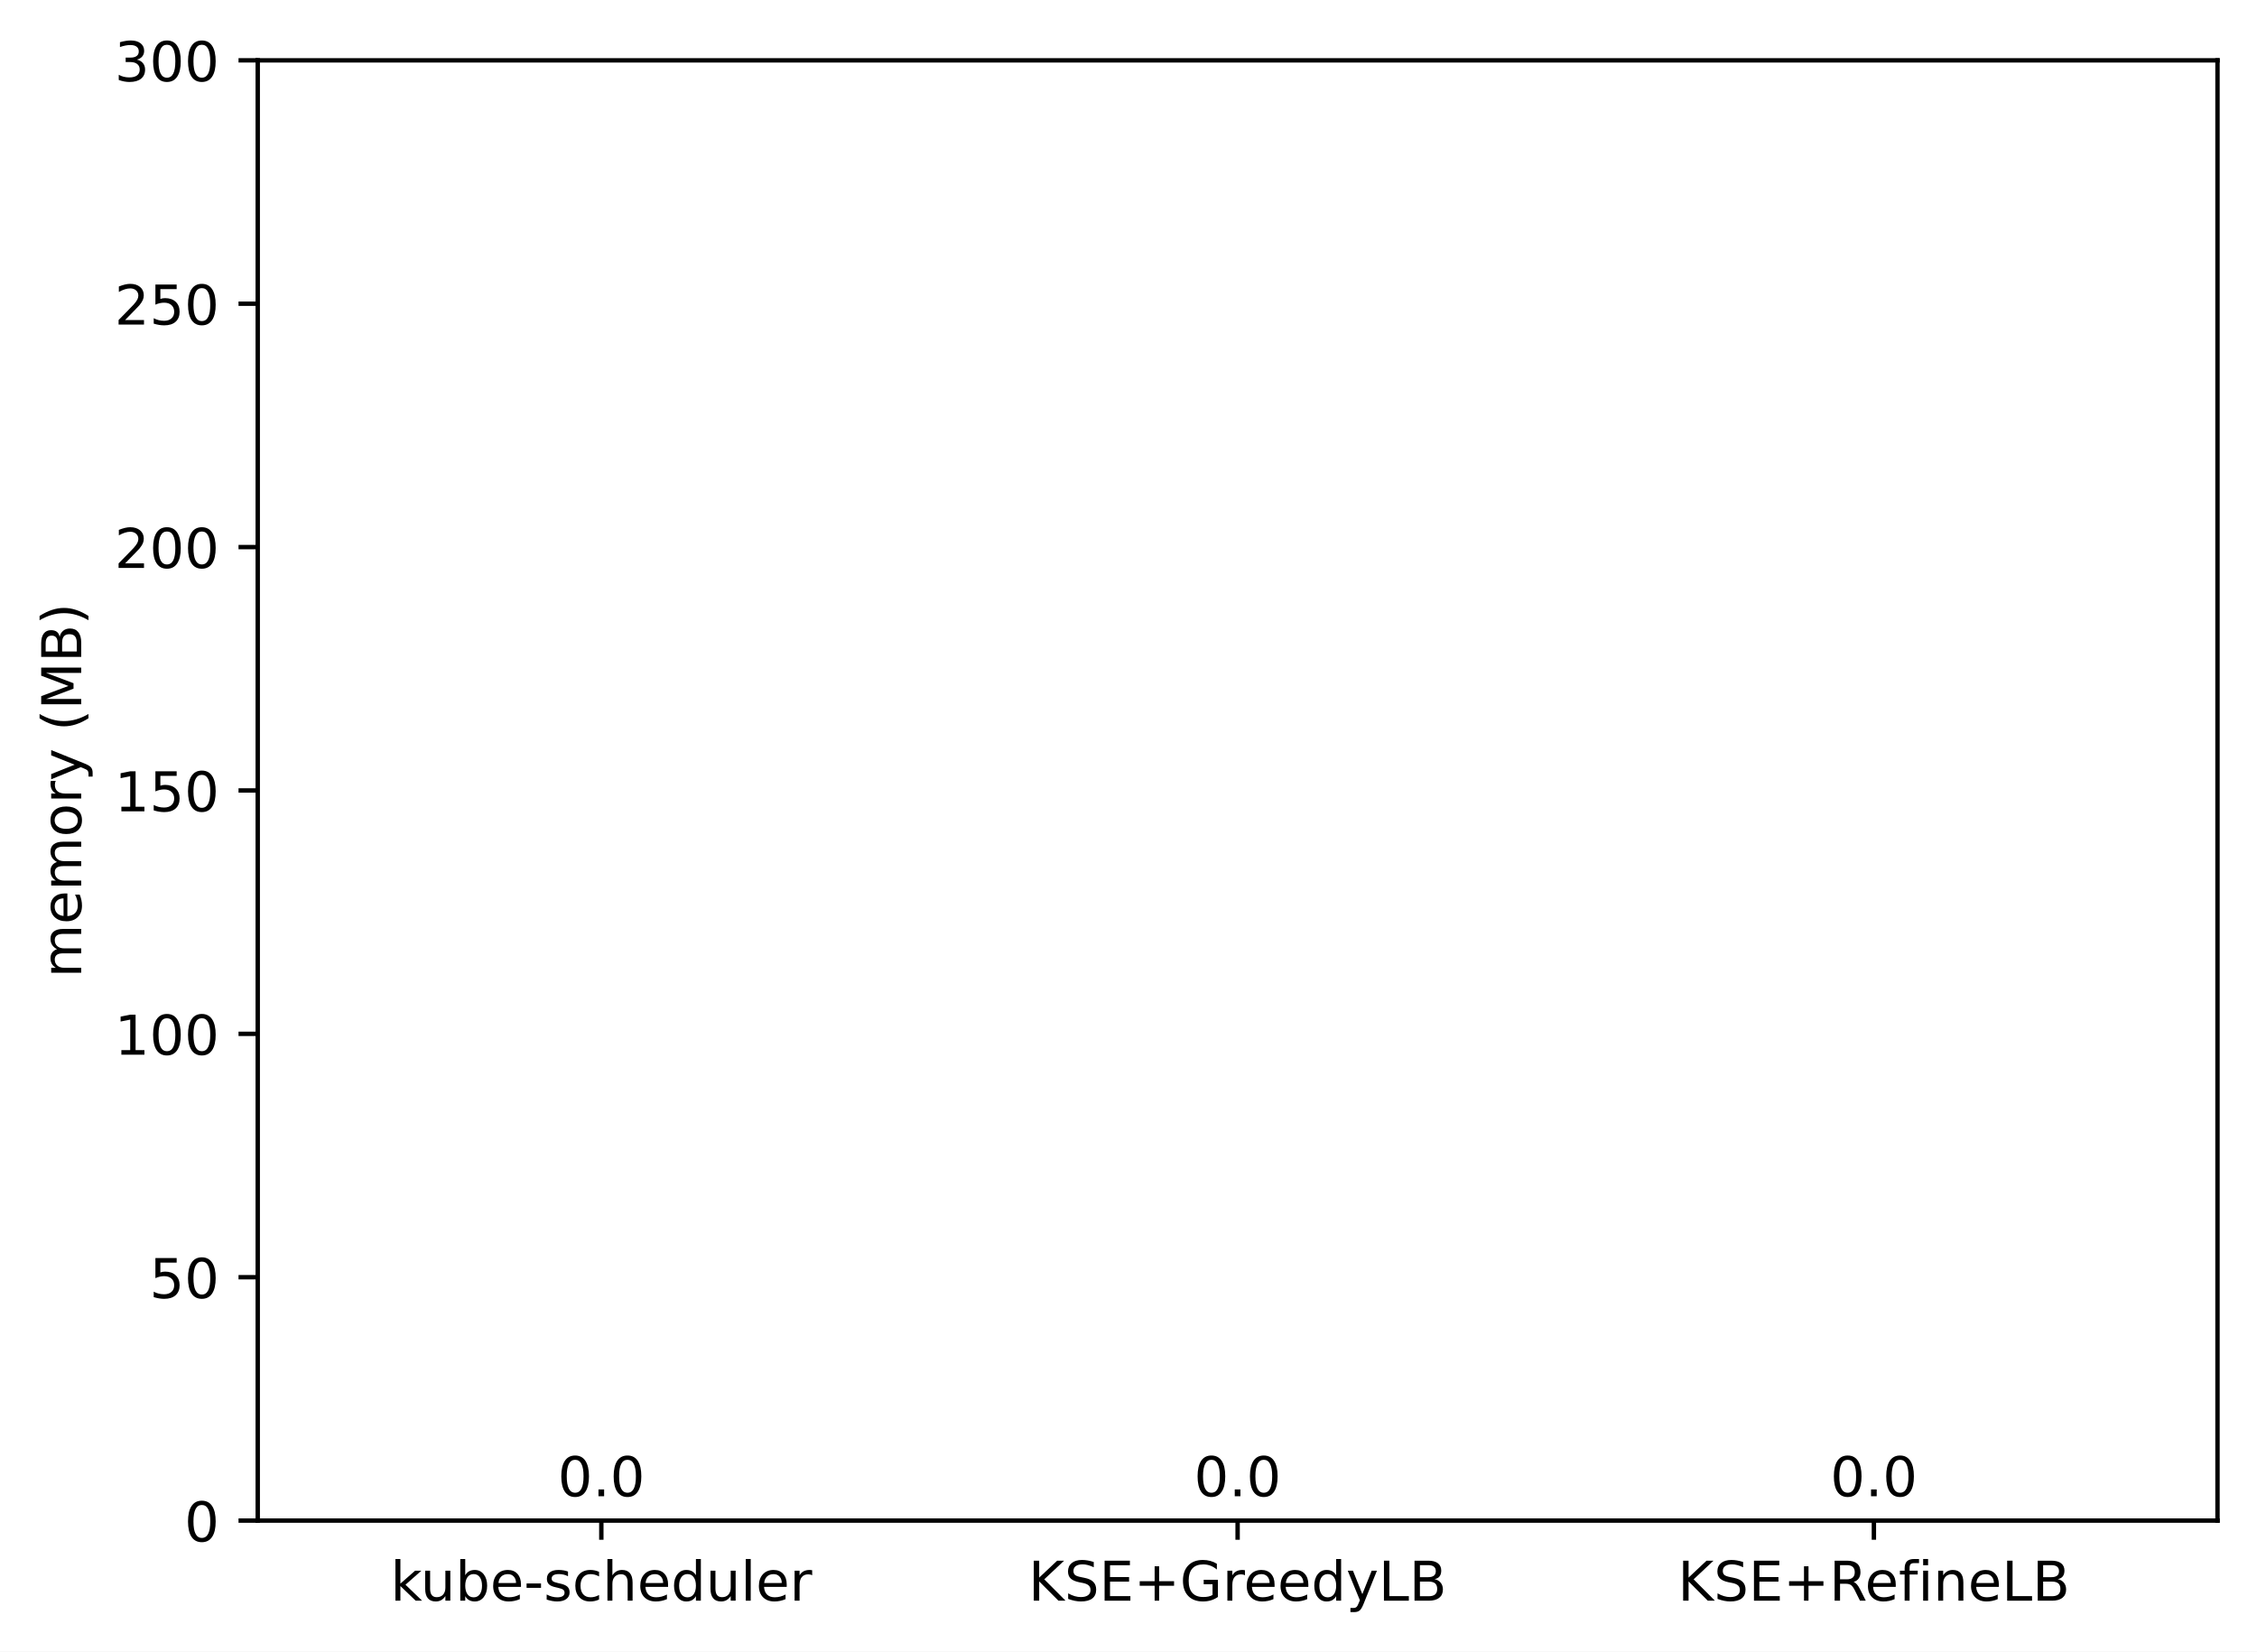
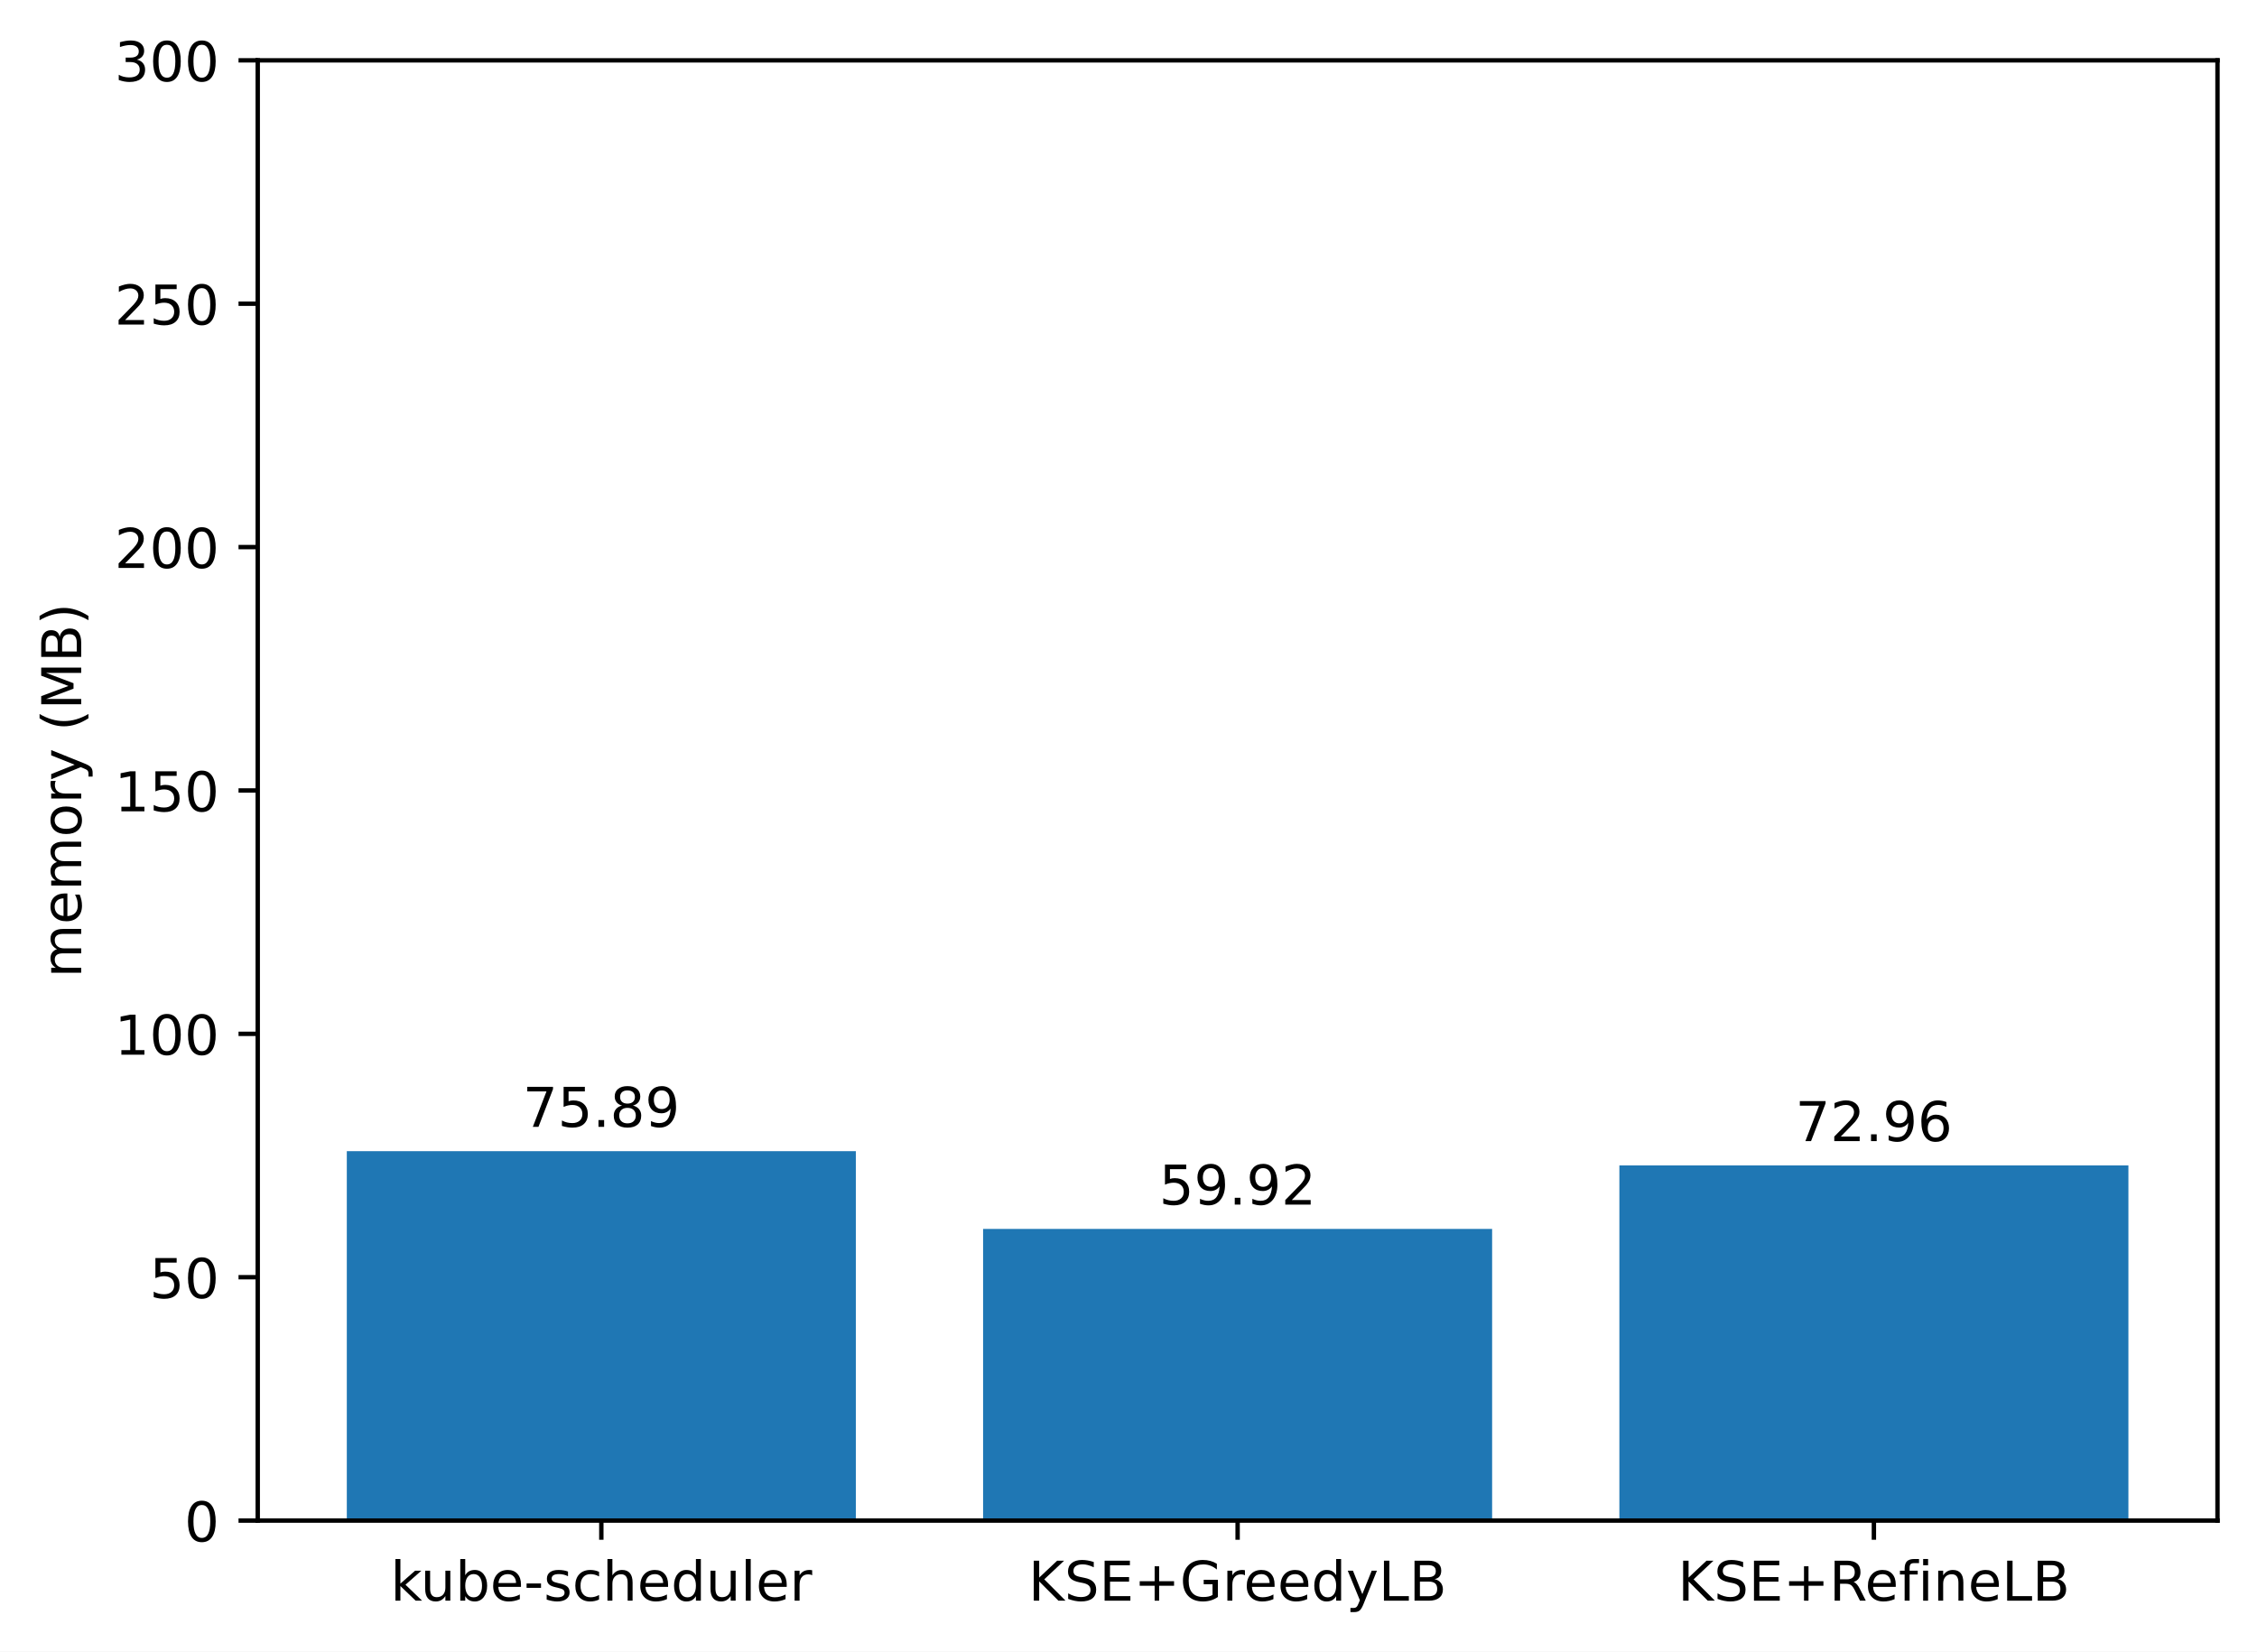
<svg xmlns="http://www.w3.org/2000/svg" xmlns:xlink="http://www.w3.org/1999/xlink" width="411.286pt" height="300.989pt" viewBox="0 0 411.286 300.989" version="1.1">
  <defs>
    <style type="text/css">*{stroke-linejoin: round; stroke-linecap: butt}</style>
  </defs>
  <g id="figure_1">
    <g id="patch_1">
      <path d="M 0 300.989  L 411.286 300.989  L 411.286 0  L 0 0  z " style="fill: #ffffff" />
    </g>
    <g id="axes_1">
      <g id="patch_2">
        <path d="M 46.966 277.111  L 404.086 277.111  L 404.086 10.999  L 46.966 10.999  z " style="fill: #ffffff" />
      </g>
      <g id="patch_3">
-         <path d="M 63.198 277.111  L 155.957 277.111  L 155.957 277.111  L 63.198 277.111  z " clip-path="url(#pa61686547b)" style="fill: #1f77b4" />
+         <path d="M 63.198 277.111  L 155.957 277.111  L 155.957 209.794  L 63.198 209.794  z " clip-path="url(#p3ef170a467)" style="fill: #1f77b4" />
      </g>
      <g id="patch_4">
-         <path d="M 179.146 277.111  L 271.905 277.111  L 271.905 277.111  L 179.146 277.111  z " clip-path="url(#pa61686547b)" style="fill: #1f77b4" />
+         <path d="M 179.146 277.111  L 271.905 277.111  L 271.905 223.96  L 179.146 223.96  z " clip-path="url(#p3ef170a467)" style="fill: #1f77b4" />
      </g>
      <g id="patch_5">
-         <path d="M 295.094 277.111  L 387.853 277.111  L 387.853 277.111  L 295.094 277.111  z " clip-path="url(#pa61686547b)" style="fill: #1f77b4" />
+         <path d="M 295.094 277.111  L 387.853 277.111  L 387.853 212.393  L 295.094 212.393  z " clip-path="url(#p3ef170a467)" style="fill: #1f77b4" />
      </g>
      <g id="matplotlib.axis_1">
        <g id="xtick_1">
          <g id="line2d_1">
            <defs>
-               <path id="ma083ce0f28" d="M 0 0  L 0 3.5  " style="stroke: #000000; stroke-width: 0.8" />
+               <path id="m125b7bca8f" d="M 0 0  L 0 3.5  " style="stroke: #000000; stroke-width: 0.8" />
            </defs>
            <g>
-               <use xlink:href="#ma083ce0f28" x="109.578" y="277.111" style="stroke: #000000; stroke-width: 0.8" />
+               <use xlink:href="#m125b7bca8f" x="109.578" y="277.111" style="stroke: #000000; stroke-width: 0.8" />
            </g>
          </g>
          <g id="text_1">
            <g transform="translate(71.15179 291.7097)scale(0.1 -0.1)">
              <defs>
                <path id="DejaVuSans-6b" d="M 581 4863  L 1159 4863  L 1159 1991  L 2875 3500  L 3609 3500  L 1753 1863  L 3688 0  L 2938 0  L 1159 1709  L 1159 0  L 581 0  L 581 4863  z " transform="scale(0.015625)" />
                <path id="DejaVuSans-75" d="M 544 1381  L 544 3500  L 1119 3500  L 1119 1403  Q 1119 906 1312 657  Q 1506 409 1894 409  Q 2359 409 2629 706  Q 2900 1003 2900 1516  L 2900 3500  L 3475 3500  L 3475 0  L 2900 0  L 2900 538  Q 2691 219 2414 64  Q 2138 -91 1772 -91  Q 1169 -91 856 284  Q 544 659 544 1381  z M 1991 3584  L 1991 3584  z " transform="scale(0.015625)" />
                <path id="DejaVuSans-62" d="M 3116 1747  Q 3116 2381 2855 2742  Q 2594 3103 2138 3103  Q 1681 3103 1420 2742  Q 1159 2381 1159 1747  Q 1159 1113 1420 752  Q 1681 391 2138 391  Q 2594 391 2855 752  Q 3116 1113 3116 1747  z M 1159 2969  Q 1341 3281 1617 3432  Q 1894 3584 2278 3584  Q 2916 3584 3314 3078  Q 3713 2572 3713 1747  Q 3713 922 3314 415  Q 2916 -91 2278 -91  Q 1894 -91 1617 61  Q 1341 213 1159 525  L 1159 0  L 581 0  L 581 4863  L 1159 4863  L 1159 2969  z " transform="scale(0.015625)" />
                <path id="DejaVuSans-65" d="M 3597 1894  L 3597 1613  L 953 1613  Q 991 1019 1311 708  Q 1631 397 2203 397  Q 2534 397 2845 478  Q 3156 559 3463 722  L 3463 178  Q 3153 47 2828 -22  Q 2503 -91 2169 -91  Q 1331 -91 842 396  Q 353 884 353 1716  Q 353 2575 817 3079  Q 1281 3584 2069 3584  Q 2775 3584 3186 3129  Q 3597 2675 3597 1894  z M 3022 2063  Q 3016 2534 2758 2815  Q 2500 3097 2075 3097  Q 1594 3097 1305 2825  Q 1016 2553 972 2059  L 3022 2063  z " transform="scale(0.015625)" />
                <path id="DejaVuSans-2d" d="M 313 2009  L 1997 2009  L 1997 1497  L 313 1497  L 313 2009  z " transform="scale(0.015625)" />
                <path id="DejaVuSans-73" d="M 2834 3397  L 2834 2853  Q 2591 2978 2328 3040  Q 2066 3103 1784 3103  Q 1356 3103 1142 2972  Q 928 2841 928 2578  Q 928 2378 1081 2264  Q 1234 2150 1697 2047  L 1894 2003  Q 2506 1872 2764 1633  Q 3022 1394 3022 966  Q 3022 478 2636 193  Q 2250 -91 1575 -91  Q 1294 -91 989 -36  Q 684 19 347 128  L 347 722  Q 666 556 975 473  Q 1284 391 1588 391  Q 1994 391 2212 530  Q 2431 669 2431 922  Q 2431 1156 2273 1281  Q 2116 1406 1581 1522  L 1381 1569  Q 847 1681 609 1914  Q 372 2147 372 2553  Q 372 3047 722 3315  Q 1072 3584 1716 3584  Q 2034 3584 2315 3537  Q 2597 3491 2834 3397  z " transform="scale(0.015625)" />
                <path id="DejaVuSans-63" d="M 3122 3366  L 3122 2828  Q 2878 2963 2633 3030  Q 2388 3097 2138 3097  Q 1578 3097 1268 2742  Q 959 2388 959 1747  Q 959 1106 1268 751  Q 1578 397 2138 397  Q 2388 397 2633 464  Q 2878 531 3122 666  L 3122 134  Q 2881 22 2623 -34  Q 2366 -91 2075 -91  Q 1284 -91 818 406  Q 353 903 353 1747  Q 353 2603 823 3093  Q 1294 3584 2113 3584  Q 2378 3584 2631 3529  Q 2884 3475 3122 3366  z " transform="scale(0.015625)" />
                <path id="DejaVuSans-68" d="M 3513 2113  L 3513 0  L 2938 0  L 2938 2094  Q 2938 2591 2744 2837  Q 2550 3084 2163 3084  Q 1697 3084 1428 2787  Q 1159 2491 1159 1978  L 1159 0  L 581 0  L 581 4863  L 1159 4863  L 1159 2956  Q 1366 3272 1645 3428  Q 1925 3584 2291 3584  Q 2894 3584 3203 3211  Q 3513 2838 3513 2113  z " transform="scale(0.015625)" />
                <path id="DejaVuSans-64" d="M 2906 2969  L 2906 4863  L 3481 4863  L 3481 0  L 2906 0  L 2906 525  Q 2725 213 2448 61  Q 2172 -91 1784 -91  Q 1150 -91 751 415  Q 353 922 353 1747  Q 353 2572 751 3078  Q 1150 3584 1784 3584  Q 2172 3584 2448 3432  Q 2725 3281 2906 2969  z M 947 1747  Q 947 1113 1208 752  Q 1469 391 1925 391  Q 2381 391 2643 752  Q 2906 1113 2906 1747  Q 2906 2381 2643 2742  Q 2381 3103 1925 3103  Q 1469 3103 1208 2742  Q 947 2381 947 1747  z " transform="scale(0.015625)" />
                <path id="DejaVuSans-6c" d="M 603 4863  L 1178 4863  L 1178 0  L 603 0  L 603 4863  z " transform="scale(0.015625)" />
                <path id="DejaVuSans-72" d="M 2631 2963  Q 2534 3019 2420 3045  Q 2306 3072 2169 3072  Q 1681 3072 1420 2755  Q 1159 2438 1159 1844  L 1159 0  L 581 0  L 581 3500  L 1159 3500  L 1159 2956  Q 1341 3275 1631 3429  Q 1922 3584 2338 3584  Q 2397 3584 2469 3576  Q 2541 3569 2628 3553  L 2631 2963  z " transform="scale(0.015625)" />
              </defs>
              <use xlink:href="#DejaVuSans-6b" />
              <use xlink:href="#DejaVuSans-75" x="54.785" />
              <use xlink:href="#DejaVuSans-62" x="118.164" />
              <use xlink:href="#DejaVuSans-65" x="181.641" />
              <use xlink:href="#DejaVuSans-2d" x="243.164" />
              <use xlink:href="#DejaVuSans-73" x="279.248" />
              <use xlink:href="#DejaVuSans-63" x="331.348" />
              <use xlink:href="#DejaVuSans-68" x="386.328" />
              <use xlink:href="#DejaVuSans-65" x="449.707" />
              <use xlink:href="#DejaVuSans-64" x="511.23" />
              <use xlink:href="#DejaVuSans-75" x="574.707" />
              <use xlink:href="#DejaVuSans-6c" x="638.086" />
              <use xlink:href="#DejaVuSans-65" x="665.869" />
              <use xlink:href="#DejaVuSans-72" x="727.393" />
            </g>
          </g>
        </g>
        <g id="xtick_2">
          <g id="line2d_2">
            <g>
-               <use xlink:href="#ma083ce0f28" x="225.526" y="277.111" style="stroke: #000000; stroke-width: 0.8" />
+               <use xlink:href="#m125b7bca8f" x="225.526" y="277.111" style="stroke: #000000; stroke-width: 0.8" />
            </g>
          </g>
          <g id="text_2">
            <g transform="translate(187.403 291.7097)scale(0.1 -0.1)">
              <defs>
                <path id="DejaVuSans-4b" d="M 628 4666  L 1259 4666  L 1259 2694  L 3353 4666  L 4166 4666  L 1850 2491  L 4331 0  L 3500 0  L 1259 2247  L 1259 0  L 628 0  L 628 4666  z " transform="scale(0.015625)" />
                <path id="DejaVuSans-53" d="M 3425 4513  L 3425 3897  Q 3066 4069 2747 4153  Q 2428 4238 2131 4238  Q 1616 4238 1336 4038  Q 1056 3838 1056 3469  Q 1056 3159 1242 3001  Q 1428 2844 1947 2747  L 2328 2669  Q 3034 2534 3370 2195  Q 3706 1856 3706 1288  Q 3706 609 3251 259  Q 2797 -91 1919 -91  Q 1588 -91 1214 -16  Q 841 59 441 206  L 441 856  Q 825 641 1194 531  Q 1563 422 1919 422  Q 2459 422 2753 634  Q 3047 847 3047 1241  Q 3047 1584 2836 1778  Q 2625 1972 2144 2069  L 1759 2144  Q 1053 2284 737 2584  Q 422 2884 422 3419  Q 422 4038 858 4394  Q 1294 4750 2059 4750  Q 2388 4750 2728 4690  Q 3069 4631 3425 4513  z " transform="scale(0.015625)" />
                <path id="DejaVuSans-45" d="M 628 4666  L 3578 4666  L 3578 4134  L 1259 4134  L 1259 2753  L 3481 2753  L 3481 2222  L 1259 2222  L 1259 531  L 3634 531  L 3634 0  L 628 0  L 628 4666  z " transform="scale(0.015625)" />
                <path id="DejaVuSans-2b" d="M 2944 4013  L 2944 2272  L 4684 2272  L 4684 1741  L 2944 1741  L 2944 0  L 2419 0  L 2419 1741  L 678 1741  L 678 2272  L 2419 2272  L 2419 4013  L 2944 4013  z " transform="scale(0.015625)" />
                <path id="DejaVuSans-47" d="M 3809 666  L 3809 1919  L 2778 1919  L 2778 2438  L 4434 2438  L 4434 434  Q 4069 175 3628 42  Q 3188 -91 2688 -91  Q 1594 -91 976 548  Q 359 1188 359 2328  Q 359 3472 976 4111  Q 1594 4750 2688 4750  Q 3144 4750 3555 4637  Q 3966 4525 4313 4306  L 4313 3634  Q 3963 3931 3569 4081  Q 3175 4231 2741 4231  Q 1884 4231 1454 3753  Q 1025 3275 1025 2328  Q 1025 1384 1454 906  Q 1884 428 2741 428  Q 3075 428 3337 486  Q 3600 544 3809 666  z " transform="scale(0.015625)" />
                <path id="DejaVuSans-79" d="M 2059 -325  Q 1816 -950 1584 -1140  Q 1353 -1331 966 -1331  L 506 -1331  L 506 -850  L 844 -850  Q 1081 -850 1212 -737  Q 1344 -625 1503 -206  L 1606 56  L 191 3500  L 800 3500  L 1894 763  L 2988 3500  L 3597 3500  L 2059 -325  z " transform="scale(0.015625)" />
                <path id="DejaVuSans-4c" d="M 628 4666  L 1259 4666  L 1259 531  L 3531 531  L 3531 0  L 628 0  L 628 4666  z " transform="scale(0.015625)" />
                <path id="DejaVuSans-42" d="M 1259 2228  L 1259 519  L 2272 519  Q 2781 519 3026 730  Q 3272 941 3272 1375  Q 3272 1813 3026 2020  Q 2781 2228 2272 2228  L 1259 2228  z M 1259 4147  L 1259 2741  L 2194 2741  Q 2656 2741 2882 2914  Q 3109 3088 3109 3444  Q 3109 3797 2882 3972  Q 2656 4147 2194 4147  L 1259 4147  z M 628 4666  L 2241 4666  Q 2963 4666 3353 4366  Q 3744 4066 3744 3513  Q 3744 3084 3544 2831  Q 3344 2578 2956 2516  Q 3422 2416 3680 2098  Q 3938 1781 3938 1306  Q 3938 681 3513 340  Q 3088 0 2303 0  L 628 0  L 628 4666  z " transform="scale(0.015625)" />
              </defs>
              <use xlink:href="#DejaVuSans-4b" />
              <use xlink:href="#DejaVuSans-53" x="65.576" />
              <use xlink:href="#DejaVuSans-45" x="129.053" />
              <use xlink:href="#DejaVuSans-2b" x="192.236" />
              <use xlink:href="#DejaVuSans-47" x="276.025" />
              <use xlink:href="#DejaVuSans-72" x="353.516" />
              <use xlink:href="#DejaVuSans-65" x="392.379" />
              <use xlink:href="#DejaVuSans-65" x="453.902" />
              <use xlink:href="#DejaVuSans-64" x="515.426" />
              <use xlink:href="#DejaVuSans-79" x="578.902" />
              <use xlink:href="#DejaVuSans-4c" x="638.082" />
              <use xlink:href="#DejaVuSans-42" x="693.795" />
            </g>
          </g>
        </g>
        <g id="xtick_3">
          <g id="line2d_3">
            <g>
-               <use xlink:href="#ma083ce0f28" x="341.474" y="277.111" style="stroke: #000000; stroke-width: 0.8" />
+               <use xlink:href="#m125b7bca8f" x="341.474" y="277.111" style="stroke: #000000; stroke-width: 0.8" />
            </g>
          </g>
          <g id="text_3">
            <g transform="translate(305.7346 291.7097)scale(0.1 -0.1)">
              <defs>
                <path id="DejaVuSans-52" d="M 2841 2188  Q 3044 2119 3236 1894  Q 3428 1669 3622 1275  L 4263 0  L 3584 0  L 2988 1197  Q 2756 1666 2539 1819  Q 2322 1972 1947 1972  L 1259 1972  L 1259 0  L 628 0  L 628 4666  L 2053 4666  Q 2853 4666 3247 4331  Q 3641 3997 3641 3322  Q 3641 2881 3436 2590  Q 3231 2300 2841 2188  z M 1259 4147  L 1259 2491  L 2053 2491  Q 2509 2491 2742 2702  Q 2975 2913 2975 3322  Q 2975 3731 2742 3939  Q 2509 4147 2053 4147  L 1259 4147  z " transform="scale(0.015625)" />
                <path id="DejaVuSans-66" d="M 2375 4863  L 2375 4384  L 1825 4384  Q 1516 4384 1395 4259  Q 1275 4134 1275 3809  L 1275 3500  L 2222 3500  L 2222 3053  L 1275 3053  L 1275 0  L 697 0  L 697 3053  L 147 3053  L 147 3500  L 697 3500  L 697 3744  Q 697 4328 969 4595  Q 1241 4863 1831 4863  L 2375 4863  z " transform="scale(0.015625)" />
                <path id="DejaVuSans-69" d="M 603 3500  L 1178 3500  L 1178 0  L 603 0  L 603 3500  z M 603 4863  L 1178 4863  L 1178 4134  L 603 4134  L 603 4863  z " transform="scale(0.015625)" />
                <path id="DejaVuSans-6e" d="M 3513 2113  L 3513 0  L 2938 0  L 2938 2094  Q 2938 2591 2744 2837  Q 2550 3084 2163 3084  Q 1697 3084 1428 2787  Q 1159 2491 1159 1978  L 1159 0  L 581 0  L 581 3500  L 1159 3500  L 1159 2956  Q 1366 3272 1645 3428  Q 1925 3584 2291 3584  Q 2894 3584 3203 3211  Q 3513 2838 3513 2113  z " transform="scale(0.015625)" />
              </defs>
              <use xlink:href="#DejaVuSans-4b" />
              <use xlink:href="#DejaVuSans-53" x="65.576" />
              <use xlink:href="#DejaVuSans-45" x="129.053" />
              <use xlink:href="#DejaVuSans-2b" x="192.236" />
              <use xlink:href="#DejaVuSans-52" x="276.025" />
              <use xlink:href="#DejaVuSans-65" x="341.008" />
              <use xlink:href="#DejaVuSans-66" x="402.531" />
              <use xlink:href="#DejaVuSans-69" x="437.736" />
              <use xlink:href="#DejaVuSans-6e" x="465.52" />
              <use xlink:href="#DejaVuSans-65" x="528.898" />
              <use xlink:href="#DejaVuSans-4c" x="590.422" />
              <use xlink:href="#DejaVuSans-42" x="646.135" />
            </g>
          </g>
        </g>
      </g>
      <g id="matplotlib.axis_2">
        <g id="ytick_1">
          <g id="line2d_4">
            <defs>
-               <path id="m69f0b984f7" d="M 0 0  L -3.5 0  " style="stroke: #000000; stroke-width: 0.8" />
+               <path id="mbf1416b0c1" d="M 0 0  L -3.5 0  " style="stroke: #000000; stroke-width: 0.8" />
            </defs>
            <g>
-               <use xlink:href="#m69f0b984f7" x="46.966" y="277.111" style="stroke: #000000; stroke-width: 0.8" />
+               <use xlink:href="#mbf1416b0c1" x="46.966" y="277.111" style="stroke: #000000; stroke-width: 0.8" />
            </g>
          </g>
          <g id="text_4">
            <g transform="translate(33.60312 280.9104)scale(0.1 -0.1)">
              <defs>
                <path id="DejaVuSans-30" d="M 2034 4250  Q 1547 4250 1301 3770  Q 1056 3291 1056 2328  Q 1056 1369 1301 889  Q 1547 409 2034 409  Q 2525 409 2770 889  Q 3016 1369 3016 2328  Q 3016 3291 2770 3770  Q 2525 4250 2034 4250  z M 2034 4750  Q 2819 4750 3233 4129  Q 3647 3509 3647 2328  Q 3647 1150 3233 529  Q 2819 -91 2034 -91  Q 1250 -91 836 529  Q 422 1150 422 2328  Q 422 3509 836 4129  Q 1250 4750 2034 4750  z " transform="scale(0.015625)" />
              </defs>
              <use xlink:href="#DejaVuSans-30" />
            </g>
          </g>
        </g>
        <g id="ytick_2">
          <g id="line2d_5">
            <g>
-               <use xlink:href="#m69f0b984f7" x="46.966" y="232.759" style="stroke: #000000; stroke-width: 0.8" />
+               <use xlink:href="#mbf1416b0c1" x="46.966" y="232.759" style="stroke: #000000; stroke-width: 0.8" />
            </g>
          </g>
          <g id="text_5">
            <g transform="translate(27.24063 236.5584)scale(0.1 -0.1)">
              <defs>
                <path id="DejaVuSans-35" d="M 691 4666  L 3169 4666  L 3169 4134  L 1269 4134  L 1269 2991  Q 1406 3038 1543 3061  Q 1681 3084 1819 3084  Q 2600 3084 3056 2656  Q 3513 2228 3513 1497  Q 3513 744 3044 326  Q 2575 -91 1722 -91  Q 1428 -91 1123 -41  Q 819 9 494 109  L 494 744  Q 775 591 1075 516  Q 1375 441 1709 441  Q 2250 441 2565 725  Q 2881 1009 2881 1497  Q 2881 1984 2565 2268  Q 2250 2553 1709 2553  Q 1456 2553 1204 2497  Q 953 2441 691 2322  L 691 4666  z " transform="scale(0.015625)" />
              </defs>
              <use xlink:href="#DejaVuSans-35" />
              <use xlink:href="#DejaVuSans-30" x="63.623" />
            </g>
          </g>
        </g>
        <g id="ytick_3">
          <g id="line2d_6">
            <g>
-               <use xlink:href="#m69f0b984f7" x="46.966" y="188.407" style="stroke: #000000; stroke-width: 0.8" />
+               <use xlink:href="#mbf1416b0c1" x="46.966" y="188.407" style="stroke: #000000; stroke-width: 0.8" />
            </g>
          </g>
          <g id="text_6">
            <g transform="translate(20.87813 192.2064)scale(0.1 -0.1)">
              <defs>
                <path id="DejaVuSans-31" d="M 794 531  L 1825 531  L 1825 4091  L 703 3866  L 703 4441  L 1819 4666  L 2450 4666  L 2450 531  L 3481 531  L 3481 0  L 794 0  L 794 531  z " transform="scale(0.015625)" />
              </defs>
              <use xlink:href="#DejaVuSans-31" />
              <use xlink:href="#DejaVuSans-30" x="63.623" />
              <use xlink:href="#DejaVuSans-30" x="127.246" />
            </g>
          </g>
        </g>
        <g id="ytick_4">
          <g id="line2d_7">
            <g>
-               <use xlink:href="#m69f0b984f7" x="46.966" y="144.055" style="stroke: #000000; stroke-width: 0.8" />
+               <use xlink:href="#mbf1416b0c1" x="46.966" y="144.055" style="stroke: #000000; stroke-width: 0.8" />
            </g>
          </g>
          <g id="text_7">
            <g transform="translate(20.87813 147.8544)scale(0.1 -0.1)">
              <use xlink:href="#DejaVuSans-31" />
              <use xlink:href="#DejaVuSans-35" x="63.623" />
              <use xlink:href="#DejaVuSans-30" x="127.246" />
            </g>
          </g>
        </g>
        <g id="ytick_5">
          <g id="line2d_8">
            <g>
-               <use xlink:href="#m69f0b984f7" x="46.966" y="99.703" style="stroke: #000000; stroke-width: 0.8" />
+               <use xlink:href="#mbf1416b0c1" x="46.966" y="99.703" style="stroke: #000000; stroke-width: 0.8" />
            </g>
          </g>
          <g id="text_8">
            <g transform="translate(20.87813 103.5024)scale(0.1 -0.1)">
              <defs>
                <path id="DejaVuSans-32" d="M 1228 531  L 3431 531  L 3431 0  L 469 0  L 469 531  Q 828 903 1448 1529  Q 2069 2156 2228 2338  Q 2531 2678 2651 2914  Q 2772 3150 2772 3378  Q 2772 3750 2511 3984  Q 2250 4219 1831 4219  Q 1534 4219 1204 4116  Q 875 4013 500 3803  L 500 4441  Q 881 4594 1212 4672  Q 1544 4750 1819 4750  Q 2544 4750 2975 4387  Q 3406 4025 3406 3419  Q 3406 3131 3298 2873  Q 3191 2616 2906 2266  Q 2828 2175 2409 1742  Q 1991 1309 1228 531  z " transform="scale(0.015625)" />
              </defs>
              <use xlink:href="#DejaVuSans-32" />
              <use xlink:href="#DejaVuSans-30" x="63.623" />
              <use xlink:href="#DejaVuSans-30" x="127.246" />
            </g>
          </g>
        </g>
        <g id="ytick_6">
          <g id="line2d_9">
            <g>
-               <use xlink:href="#m69f0b984f7" x="46.966" y="55.351" style="stroke: #000000; stroke-width: 0.8" />
+               <use xlink:href="#mbf1416b0c1" x="46.966" y="55.351" style="stroke: #000000; stroke-width: 0.8" />
            </g>
          </g>
          <g id="text_9">
            <g transform="translate(20.87813 59.15044)scale(0.1 -0.1)">
              <use xlink:href="#DejaVuSans-32" />
              <use xlink:href="#DejaVuSans-35" x="63.623" />
              <use xlink:href="#DejaVuSans-30" x="127.246" />
            </g>
          </g>
        </g>
        <g id="ytick_7">
          <g id="line2d_10">
            <g>
-               <use xlink:href="#m69f0b984f7" x="46.966" y="10.999" style="stroke: #000000; stroke-width: 0.8" />
+               <use xlink:href="#mbf1416b0c1" x="46.966" y="10.999" style="stroke: #000000; stroke-width: 0.8" />
            </g>
          </g>
          <g id="text_10">
            <g transform="translate(20.87813 14.79844)scale(0.1 -0.1)">
              <defs>
                <path id="DejaVuSans-33" d="M 2597 2516  Q 3050 2419 3304 2112  Q 3559 1806 3559 1356  Q 3559 666 3084 287  Q 2609 -91 1734 -91  Q 1441 -91 1130 -33  Q 819 25 488 141  L 488 750  Q 750 597 1062 519  Q 1375 441 1716 441  Q 2309 441 2620 675  Q 2931 909 2931 1356  Q 2931 1769 2642 2001  Q 2353 2234 1838 2234  L 1294 2234  L 1294 2753  L 1863 2753  Q 2328 2753 2575 2939  Q 2822 3125 2822 3475  Q 2822 3834 2567 4026  Q 2313 4219 1838 4219  Q 1578 4219 1281 4162  Q 984 4106 628 3988  L 628 4550  Q 988 4650 1302 4700  Q 1616 4750 1894 4750  Q 2613 4750 3031 4423  Q 3450 4097 3450 3541  Q 3450 3153 3228 2886  Q 3006 2619 2597 2516  z " transform="scale(0.015625)" />
              </defs>
              <use xlink:href="#DejaVuSans-33" />
              <use xlink:href="#DejaVuSans-30" x="63.623" />
              <use xlink:href="#DejaVuSans-30" x="127.246" />
            </g>
          </g>
        </g>
        <g id="text_11">
          <g transform="translate(14.79844 178.1818)rotate(-90)scale(0.1 -0.1)">
            <defs>
              <path id="DejaVuSans-6d" d="M 3328 2828  Q 3544 3216 3844 3400  Q 4144 3584 4550 3584  Q 5097 3584 5394 3201  Q 5691 2819 5691 2113  L 5691 0  L 5113 0  L 5113 2094  Q 5113 2597 4934 2840  Q 4756 3084 4391 3084  Q 3944 3084 3684 2787  Q 3425 2491 3425 1978  L 3425 0  L 2847 0  L 2847 2094  Q 2847 2600 2669 2842  Q 2491 3084 2119 3084  Q 1678 3084 1418 2786  Q 1159 2488 1159 1978  L 1159 0  L 581 0  L 581 3500  L 1159 3500  L 1159 2956  Q 1356 3278 1631 3431  Q 1906 3584 2284 3584  Q 2666 3584 2933 3390  Q 3200 3197 3328 2828  z " transform="scale(0.015625)" />
              <path id="DejaVuSans-6f" d="M 1959 3097  Q 1497 3097 1228 2736  Q 959 2375 959 1747  Q 959 1119 1226 758  Q 1494 397 1959 397  Q 2419 397 2687 759  Q 2956 1122 2956 1747  Q 2956 2369 2687 2733  Q 2419 3097 1959 3097  z M 1959 3584  Q 2709 3584 3137 3096  Q 3566 2609 3566 1747  Q 3566 888 3137 398  Q 2709 -91 1959 -91  Q 1206 -91 779 398  Q 353 888 353 1747  Q 353 2609 779 3096  Q 1206 3584 1959 3584  z " transform="scale(0.015625)" />
              <path id="DejaVuSans-20" transform="scale(0.015625)" />
              <path id="DejaVuSans-28" d="M 1984 4856  Q 1566 4138 1362 3434  Q 1159 2731 1159 2009  Q 1159 1288 1364 580  Q 1569 -128 1984 -844  L 1484 -844  Q 1016 -109 783 600  Q 550 1309 550 2009  Q 550 2706 781 3412  Q 1013 4119 1484 4856  L 1984 4856  z " transform="scale(0.015625)" />
              <path id="DejaVuSans-4d" d="M 628 4666  L 1569 4666  L 2759 1491  L 3956 4666  L 4897 4666  L 4897 0  L 4281 0  L 4281 4097  L 3078 897  L 2444 897  L 1241 4097  L 1241 0  L 628 0  L 628 4666  z " transform="scale(0.015625)" />
              <path id="DejaVuSans-29" d="M 513 4856  L 1013 4856  Q 1481 4119 1714 3412  Q 1947 2706 1947 2009  Q 1947 1309 1714 600  Q 1481 -109 1013 -844  L 513 -844  Q 928 -128 1133 580  Q 1338 1288 1338 2009  Q 1338 2731 1133 3434  Q 928 4138 513 4856  z " transform="scale(0.015625)" />
            </defs>
            <use xlink:href="#DejaVuSans-6d" />
            <use xlink:href="#DejaVuSans-65" x="97.412" />
            <use xlink:href="#DejaVuSans-6d" x="158.936" />
            <use xlink:href="#DejaVuSans-6f" x="256.348" />
            <use xlink:href="#DejaVuSans-72" x="317.529" />
            <use xlink:href="#DejaVuSans-79" x="358.643" />
            <use xlink:href="#DejaVuSans-20" x="417.822" />
            <use xlink:href="#DejaVuSans-28" x="449.609" />
            <use xlink:href="#DejaVuSans-4d" x="488.623" />
            <use xlink:href="#DejaVuSans-42" x="574.902" />
            <use xlink:href="#DejaVuSans-29" x="643.506" />
          </g>
        </g>
      </g>
      <g id="patch_6">
        <path d="M 46.966 277.111  L 46.966 10.999  " style="fill: none; stroke: #000000; stroke-width: 0.8; stroke-linejoin: miter; stroke-linecap: square" />
      </g>
      <g id="patch_7">
        <path d="M 404.086 277.111  L 404.086 10.999  " style="fill: none; stroke: #000000; stroke-width: 0.8; stroke-linejoin: miter; stroke-linecap: square" />
      </g>
      <g id="patch_8">
        <path d="M 46.966 277.111  L 404.086 277.111  " style="fill: none; stroke: #000000; stroke-width: 0.8; stroke-linejoin: miter; stroke-linecap: square" />
      </g>
      <g id="patch_9">
        <path d="M 46.966 10.999  L 404.086 10.999  " style="fill: none; stroke: #000000; stroke-width: 0.8; stroke-linejoin: miter; stroke-linecap: square" />
      </g>
      <g id="text_12">
-         <g transform="translate(101.626 272.676)scale(0.1 -0.1)">
+         <g transform="translate(95.26351 205.3586)scale(0.1 -0.1)">
          <defs>
+             <path id="DejaVuSans-37" d="M 525 4666  L 3525 4666  L 3525 4397  L 1831 0  L 1172 0  L 2766 4134  L 525 4134  L 525 4666  z " transform="scale(0.015625)" />
            <path id="DejaVuSans-2e" d="M 684 794  L 1344 794  L 1344 0  L 684 0  L 684 794  z " transform="scale(0.015625)" />
+             <path id="DejaVuSans-38" d="M 2034 2216  Q 1584 2216 1326 1975  Q 1069 1734 1069 1313  Q 1069 891 1326 650  Q 1584 409 2034 409  Q 2484 409 2743 651  Q 3003 894 3003 1313  Q 3003 1734 2745 1975  Q 2488 2216 2034 2216  z M 1403 2484  Q 997 2584 770 2862  Q 544 3141 544 3541  Q 544 4100 942 4425  Q 1341 4750 2034 4750  Q 2731 4750 3128 4425  Q 3525 4100 3525 3541  Q 3525 3141 3298 2862  Q 3072 2584 2669 2484  Q 3125 2378 3379 2068  Q 3634 1759 3634 1313  Q 3634 634 3220 271  Q 2806 -91 2034 -91  Q 1263 -91 848 271  Q 434 634 434 1313  Q 434 1759 690 2068  Q 947 2378 1403 2484  z M 1172 3481  Q 1172 3119 1398 2916  Q 1625 2713 2034 2713  Q 2441 2713 2670 2916  Q 2900 3119 2900 3481  Q 2900 3844 2670 4047  Q 2441 4250 2034 4250  Q 1625 4250 1398 4047  Q 1172 3844 1172 3481  z " transform="scale(0.015625)" />
+             <path id="DejaVuSans-39" d="M 703 97  L 703 672  Q 941 559 1184 500  Q 1428 441 1663 441  Q 2288 441 2617 861  Q 2947 1281 2994 2138  Q 2813 1869 2534 1725  Q 2256 1581 1919 1581  Q 1219 1581 811 2004  Q 403 2428 403 3163  Q 403 3881 828 4315  Q 1253 4750 1959 4750  Q 2769 4750 3195 4129  Q 3622 3509 3622 2328  Q 3622 1225 3098 567  Q 2575 -91 1691 -91  Q 1453 -91 1209 -44  Q 966 3 703 97  z M 1959 2075  Q 2384 2075 2632 2365  Q 2881 2656 2881 3163  Q 2881 3666 2632 3958  Q 2384 4250 1959 4250  Q 1534 4250 1286 3958  Q 1038 3666 1038 3163  Q 1038 2656 1286 2365  Q 1534 2075 1959 2075  z " transform="scale(0.015625)" />
          </defs>
-           <use xlink:href="#DejaVuSans-30" />
-           <use xlink:href="#DejaVuSans-2e" x="63.623" />
-           <use xlink:href="#DejaVuSans-30" x="95.41" />
+           <use xlink:href="#DejaVuSans-37" />
+           <use xlink:href="#DejaVuSans-35" x="63.623" />
+           <use xlink:href="#DejaVuSans-2e" x="127.246" />
+           <use xlink:href="#DejaVuSans-38" x="159.033" />
+           <use xlink:href="#DejaVuSans-39" x="222.656" />
        </g>
      </g>
      <g id="text_13">
-         <g transform="translate(217.5741 272.676)scale(0.1 -0.1)">
-           <use xlink:href="#DejaVuSans-30" />
-           <use xlink:href="#DejaVuSans-2e" x="63.623" />
-           <use xlink:href="#DejaVuSans-30" x="95.41" />
+         <g transform="translate(211.2116 219.5246)scale(0.1 -0.1)">
+           <use xlink:href="#DejaVuSans-35" />
+           <use xlink:href="#DejaVuSans-39" x="63.623" />
+           <use xlink:href="#DejaVuSans-2e" x="127.246" />
+           <use xlink:href="#DejaVuSans-39" x="159.033" />
+           <use xlink:href="#DejaVuSans-32" x="222.656" />
        </g>
      </g>
      <g id="text_14">
-         <g transform="translate(333.5221 272.676)scale(0.1 -0.1)">
-           <use xlink:href="#DejaVuSans-30" />
-           <use xlink:href="#DejaVuSans-2e" x="63.623" />
-           <use xlink:href="#DejaVuSans-30" x="95.41" />
+         <g transform="translate(327.1596 207.9576)scale(0.1 -0.1)">
+           <defs>
+             <path id="DejaVuSans-36" d="M 2113 2584  Q 1688 2584 1439 2293  Q 1191 2003 1191 1497  Q 1191 994 1439 701  Q 1688 409 2113 409  Q 2538 409 2786 701  Q 3034 994 3034 1497  Q 3034 2003 2786 2293  Q 2538 2584 2113 2584  z M 3366 4563  L 3366 3988  Q 3128 4100 2886 4159  Q 2644 4219 2406 4219  Q 1781 4219 1451 3797  Q 1122 3375 1075 2522  Q 1259 2794 1537 2939  Q 1816 3084 2150 3084  Q 2853 3084 3261 2657  Q 3669 2231 3669 1497  Q 3669 778 3244 343  Q 2819 -91 2113 -91  Q 1303 -91 875 529  Q 447 1150 447 2328  Q 447 3434 972 4092  Q 1497 4750 2381 4750  Q 2619 4750 2861 4703  Q 3103 4656 3366 4563  z " transform="scale(0.015625)" />
+           </defs>
+           <use xlink:href="#DejaVuSans-37" />
+           <use xlink:href="#DejaVuSans-32" x="63.623" />
+           <use xlink:href="#DejaVuSans-2e" x="127.246" />
+           <use xlink:href="#DejaVuSans-39" x="159.033" />
+           <use xlink:href="#DejaVuSans-36" x="222.656" />
        </g>
      </g>
    </g>
  </g>
  <defs>
-     <clipPath id="pa61686547b">
+     <clipPath id="p3ef170a467">
      <rect x="46.966" y="10.999" width="357.12" height="266.112" />
    </clipPath>
  </defs>
</svg>
